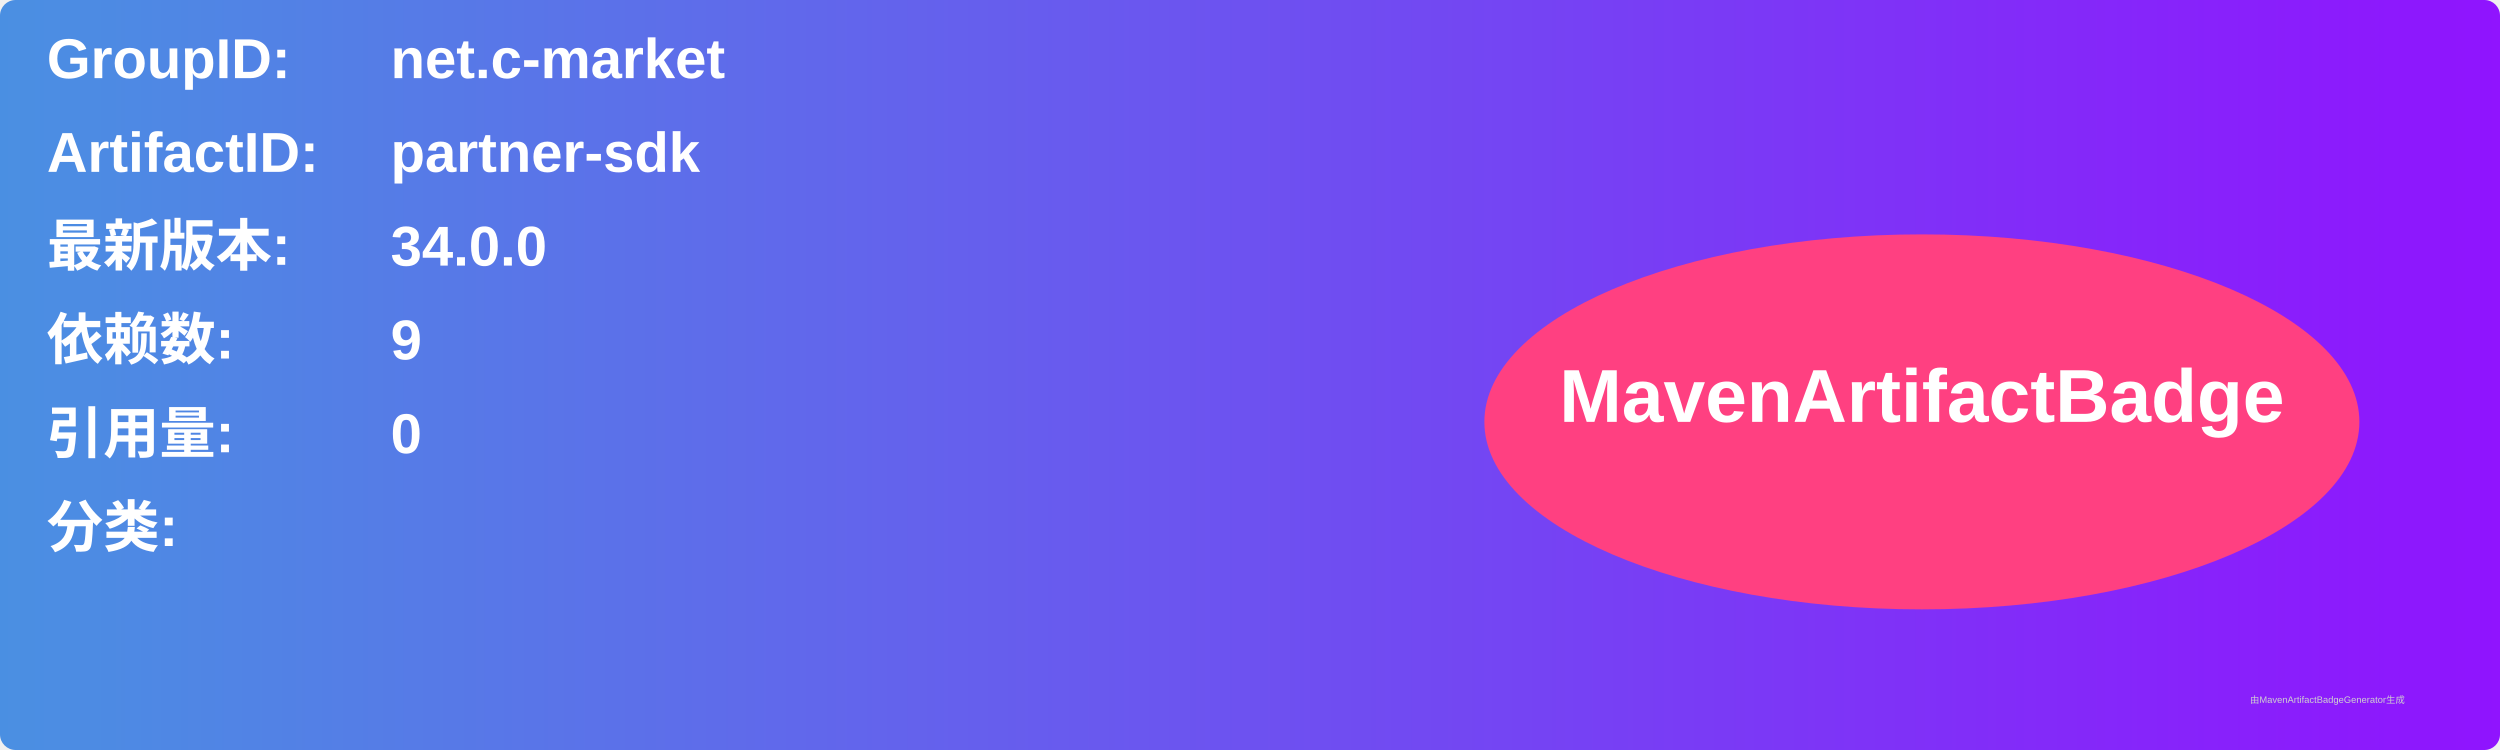
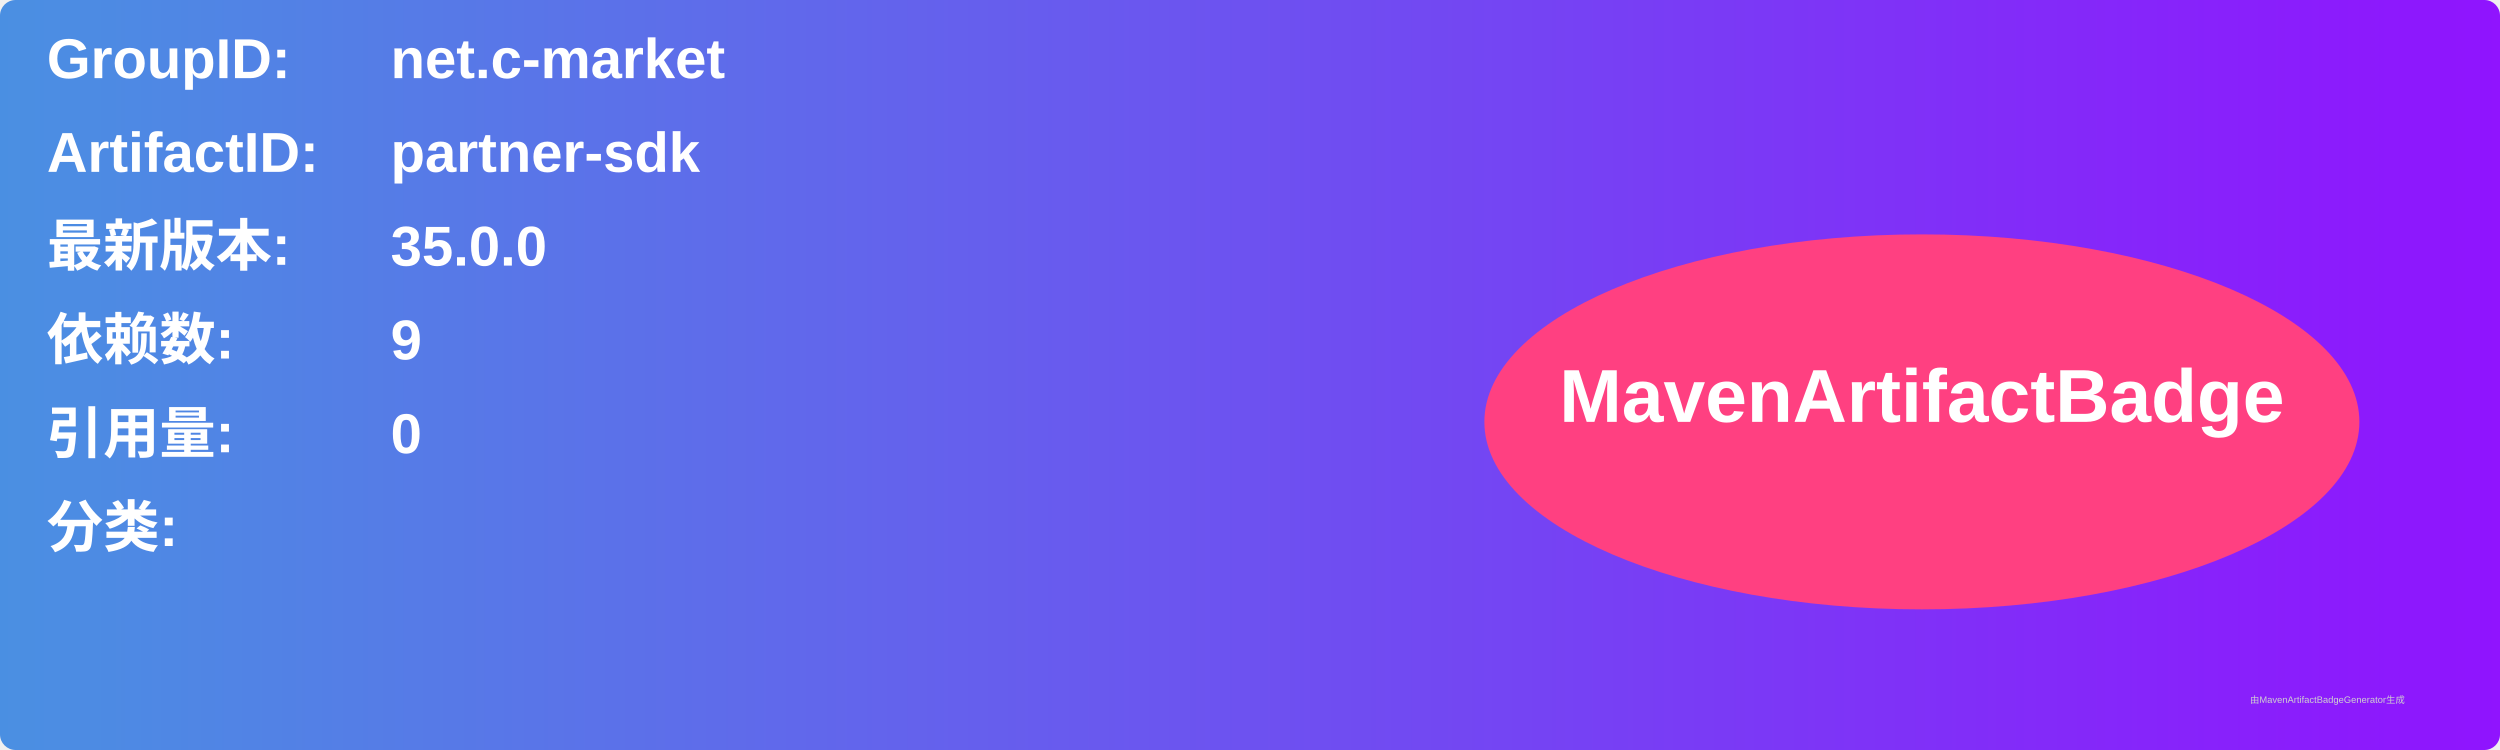
<svg xmlns="http://www.w3.org/2000/svg" width="800" height="240" viewBox="0 0 800 240">
  <linearGradient id="grad" x1="0%" y1="0%" x2="100%" y2="0%">
    <stop offset="0%" stop-color="#4a90e2" />
    <stop offset="100%" stop-color="#9013fe" />
  </linearGradient>
  <rect width="100%" height="100%" rx="5" ry="5" fill="url(#grad)" />
  <g transform="translate(15, 15)">
    <text x="0" y="10" font-family="Arial" font-size="18" fill="white" font-weight="bold" width="260">GroupID:</text>
    <text x="110" y="10" font-family="Arial" font-size="18" fill="white" font-weight="bold" width="460">net.c-market</text>
    <text x="0" y="40" font-family="Arial" font-size="18" fill="white" font-weight="bold" width="260">ArtifactID:</text>
    <text x="110" y="40" font-family="Arial" font-size="18" fill="white" font-weight="bold" width="460">partner-sdk</text>
    <text x="0" y="70" font-family="Arial" font-size="18" fill="white" font-weight="bold">最新版本:</text>
    <text x="110" y="70" font-family="Arial" font-size="18" fill="white" font-weight="bold">
-       <tspan font-weight="bold">34.0.0</tspan>
+       <tspan font-weight="bold">35.0.0</tspan>
    </text>
    <text x="0" y="100" font-family="Arial" font-size="18" fill="white" font-weight="bold">依赖数: </text>
    <text x="110" y="100" font-family="Arial" font-size="18" fill="white">
      <tspan font-weight="bold">9</tspan>
    </text>
    <text x="0" y="130" font-family="Arial" font-size="18" fill="white" font-weight="bold">引用量: </text>
    <text x="110" y="130" font-family="Arial" font-size="18" fill="white">
      <tspan font-weight="bold">0</tspan>
    </text>
    <text x="0" y="160" font-family="Arial" font-size="18" fill="white" font-weight="bold">分类:</text>
    <text x="10" y="190" font-family="Arial" font-size="10" fill="white">
      <tspan font-weight="bold" />
    </text>
    <ellipse cx="600" cy="120" rx="140" ry="60" fill="#ff4081" />
    <text x="600" y="120" text-anchor="middle" font-family="Arial" font-size="24" fill="white" font-weight="bold">MavenArtifactBadge</text>
  </g>
  <text x="720" y="225" font-family="Arial" font-size="3" fill="#d0d0d0">由MavenArtifactBadgeGenerator生成</text>
</svg>
